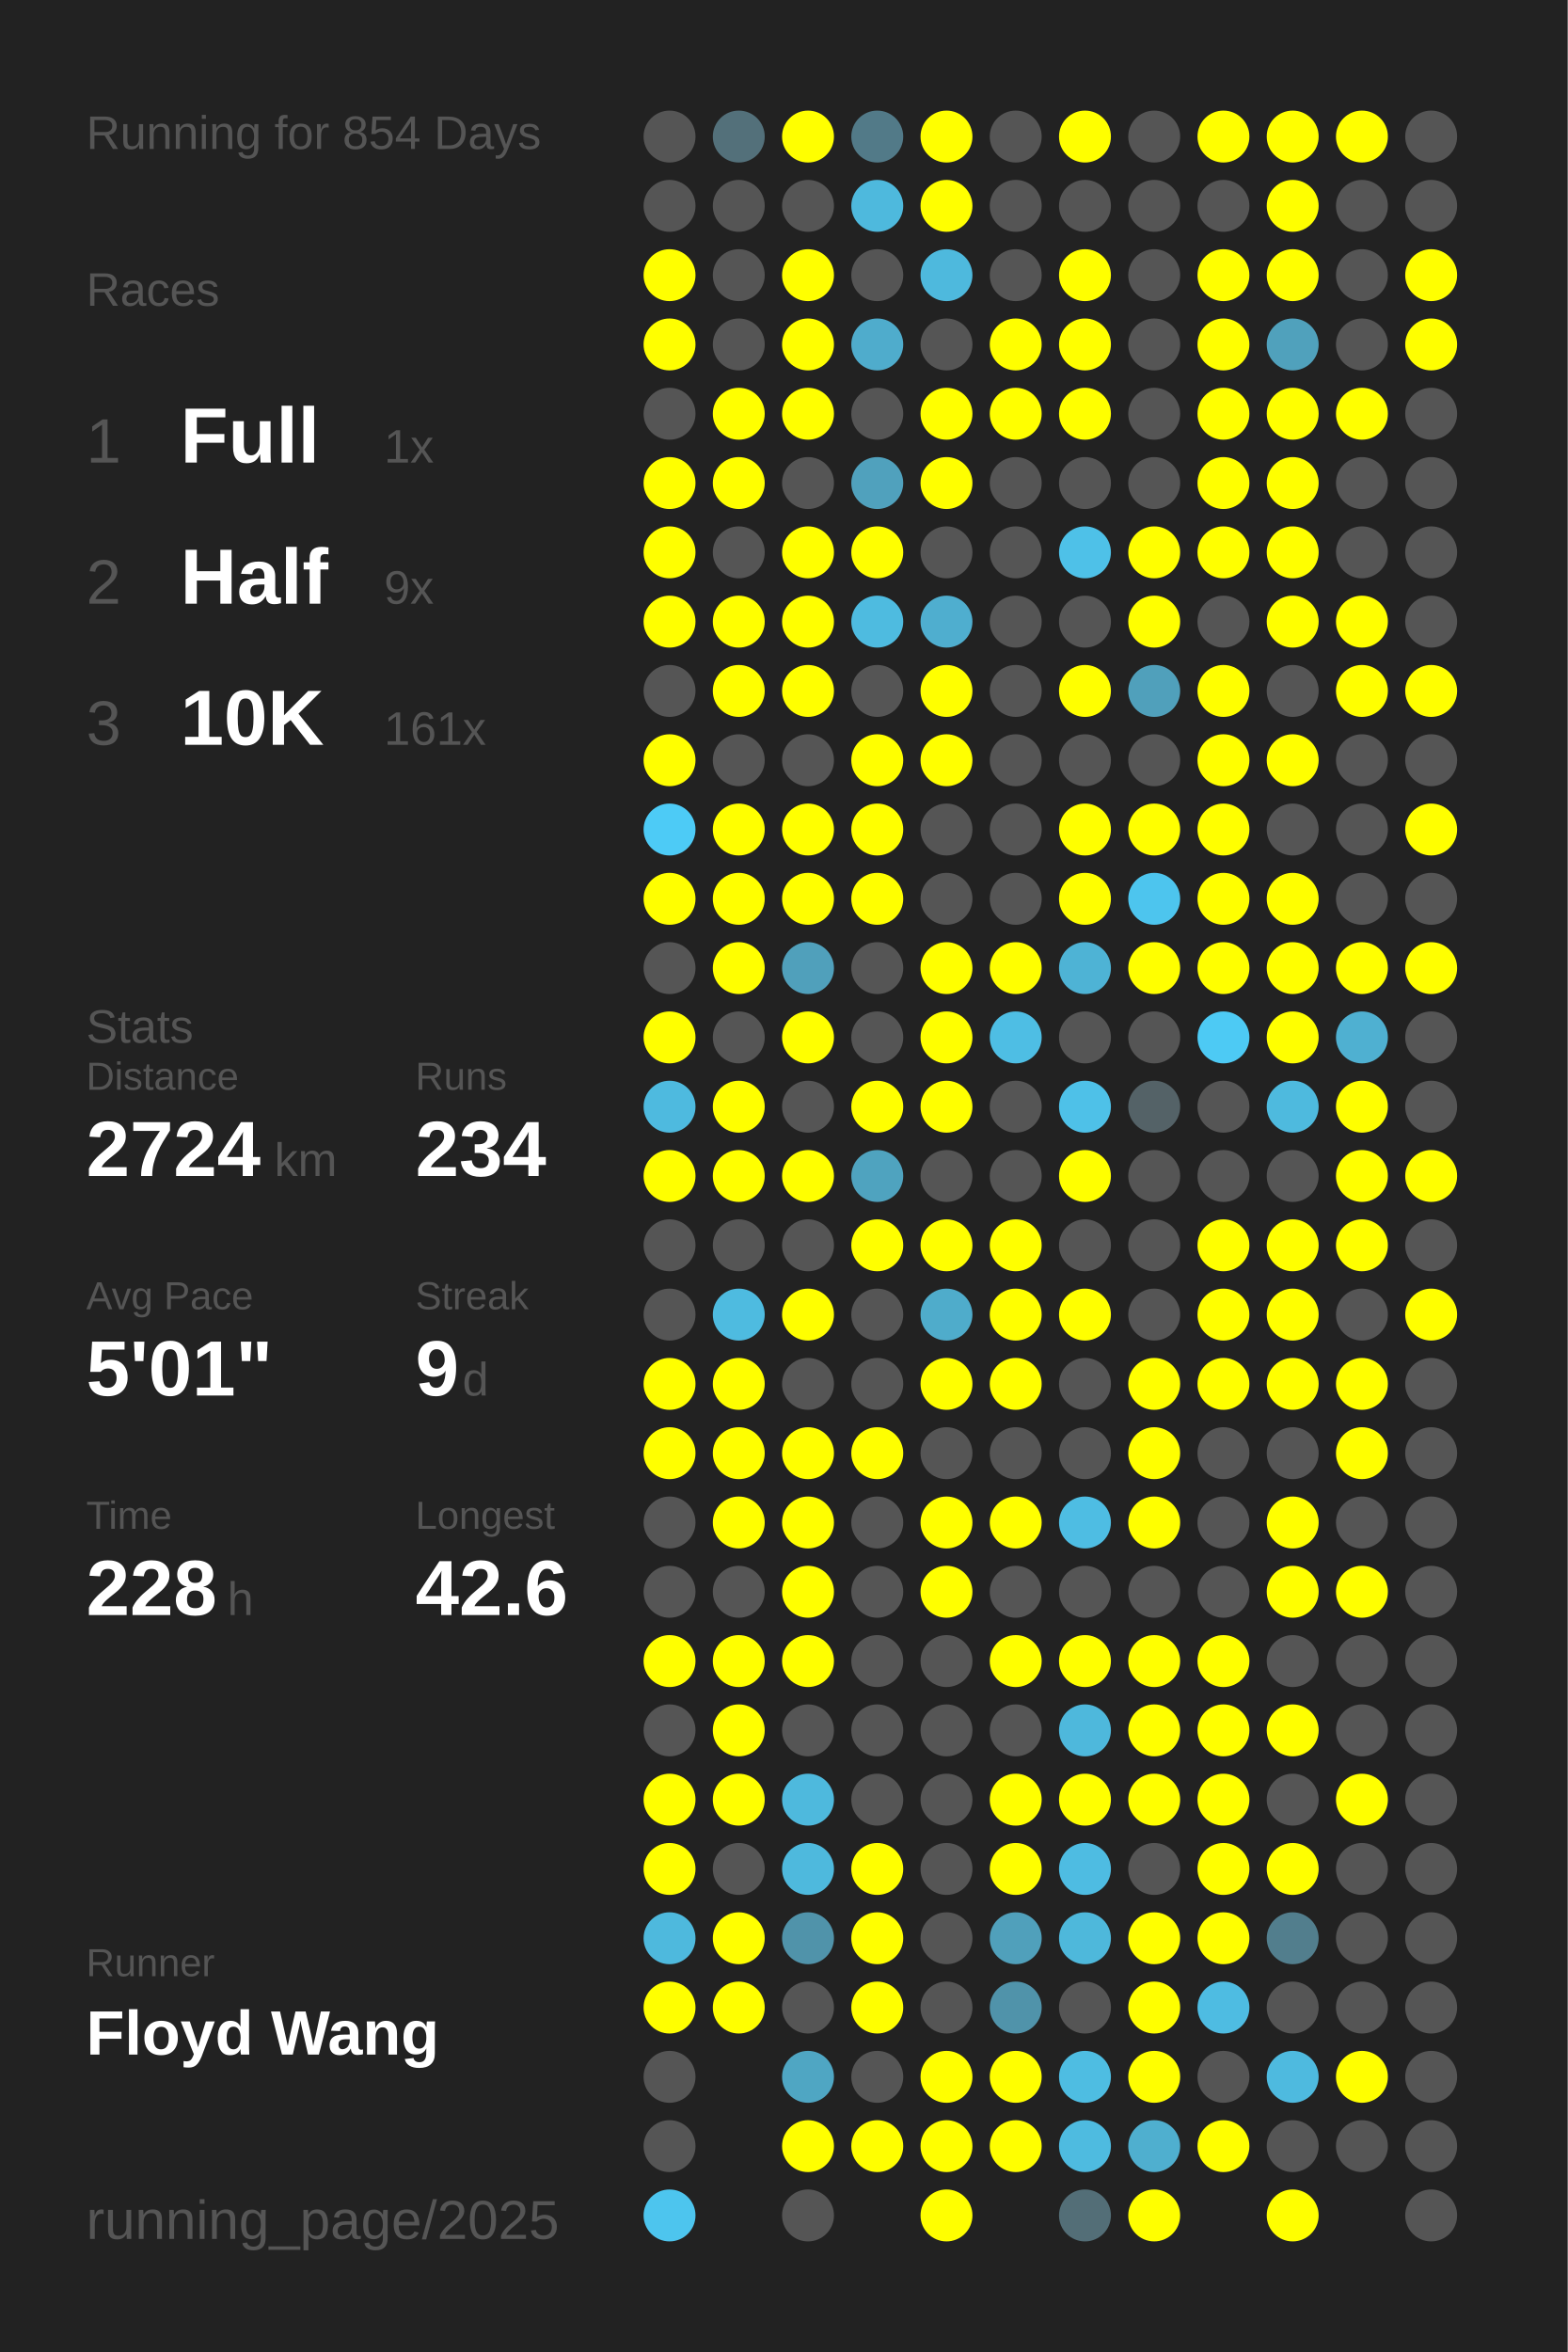
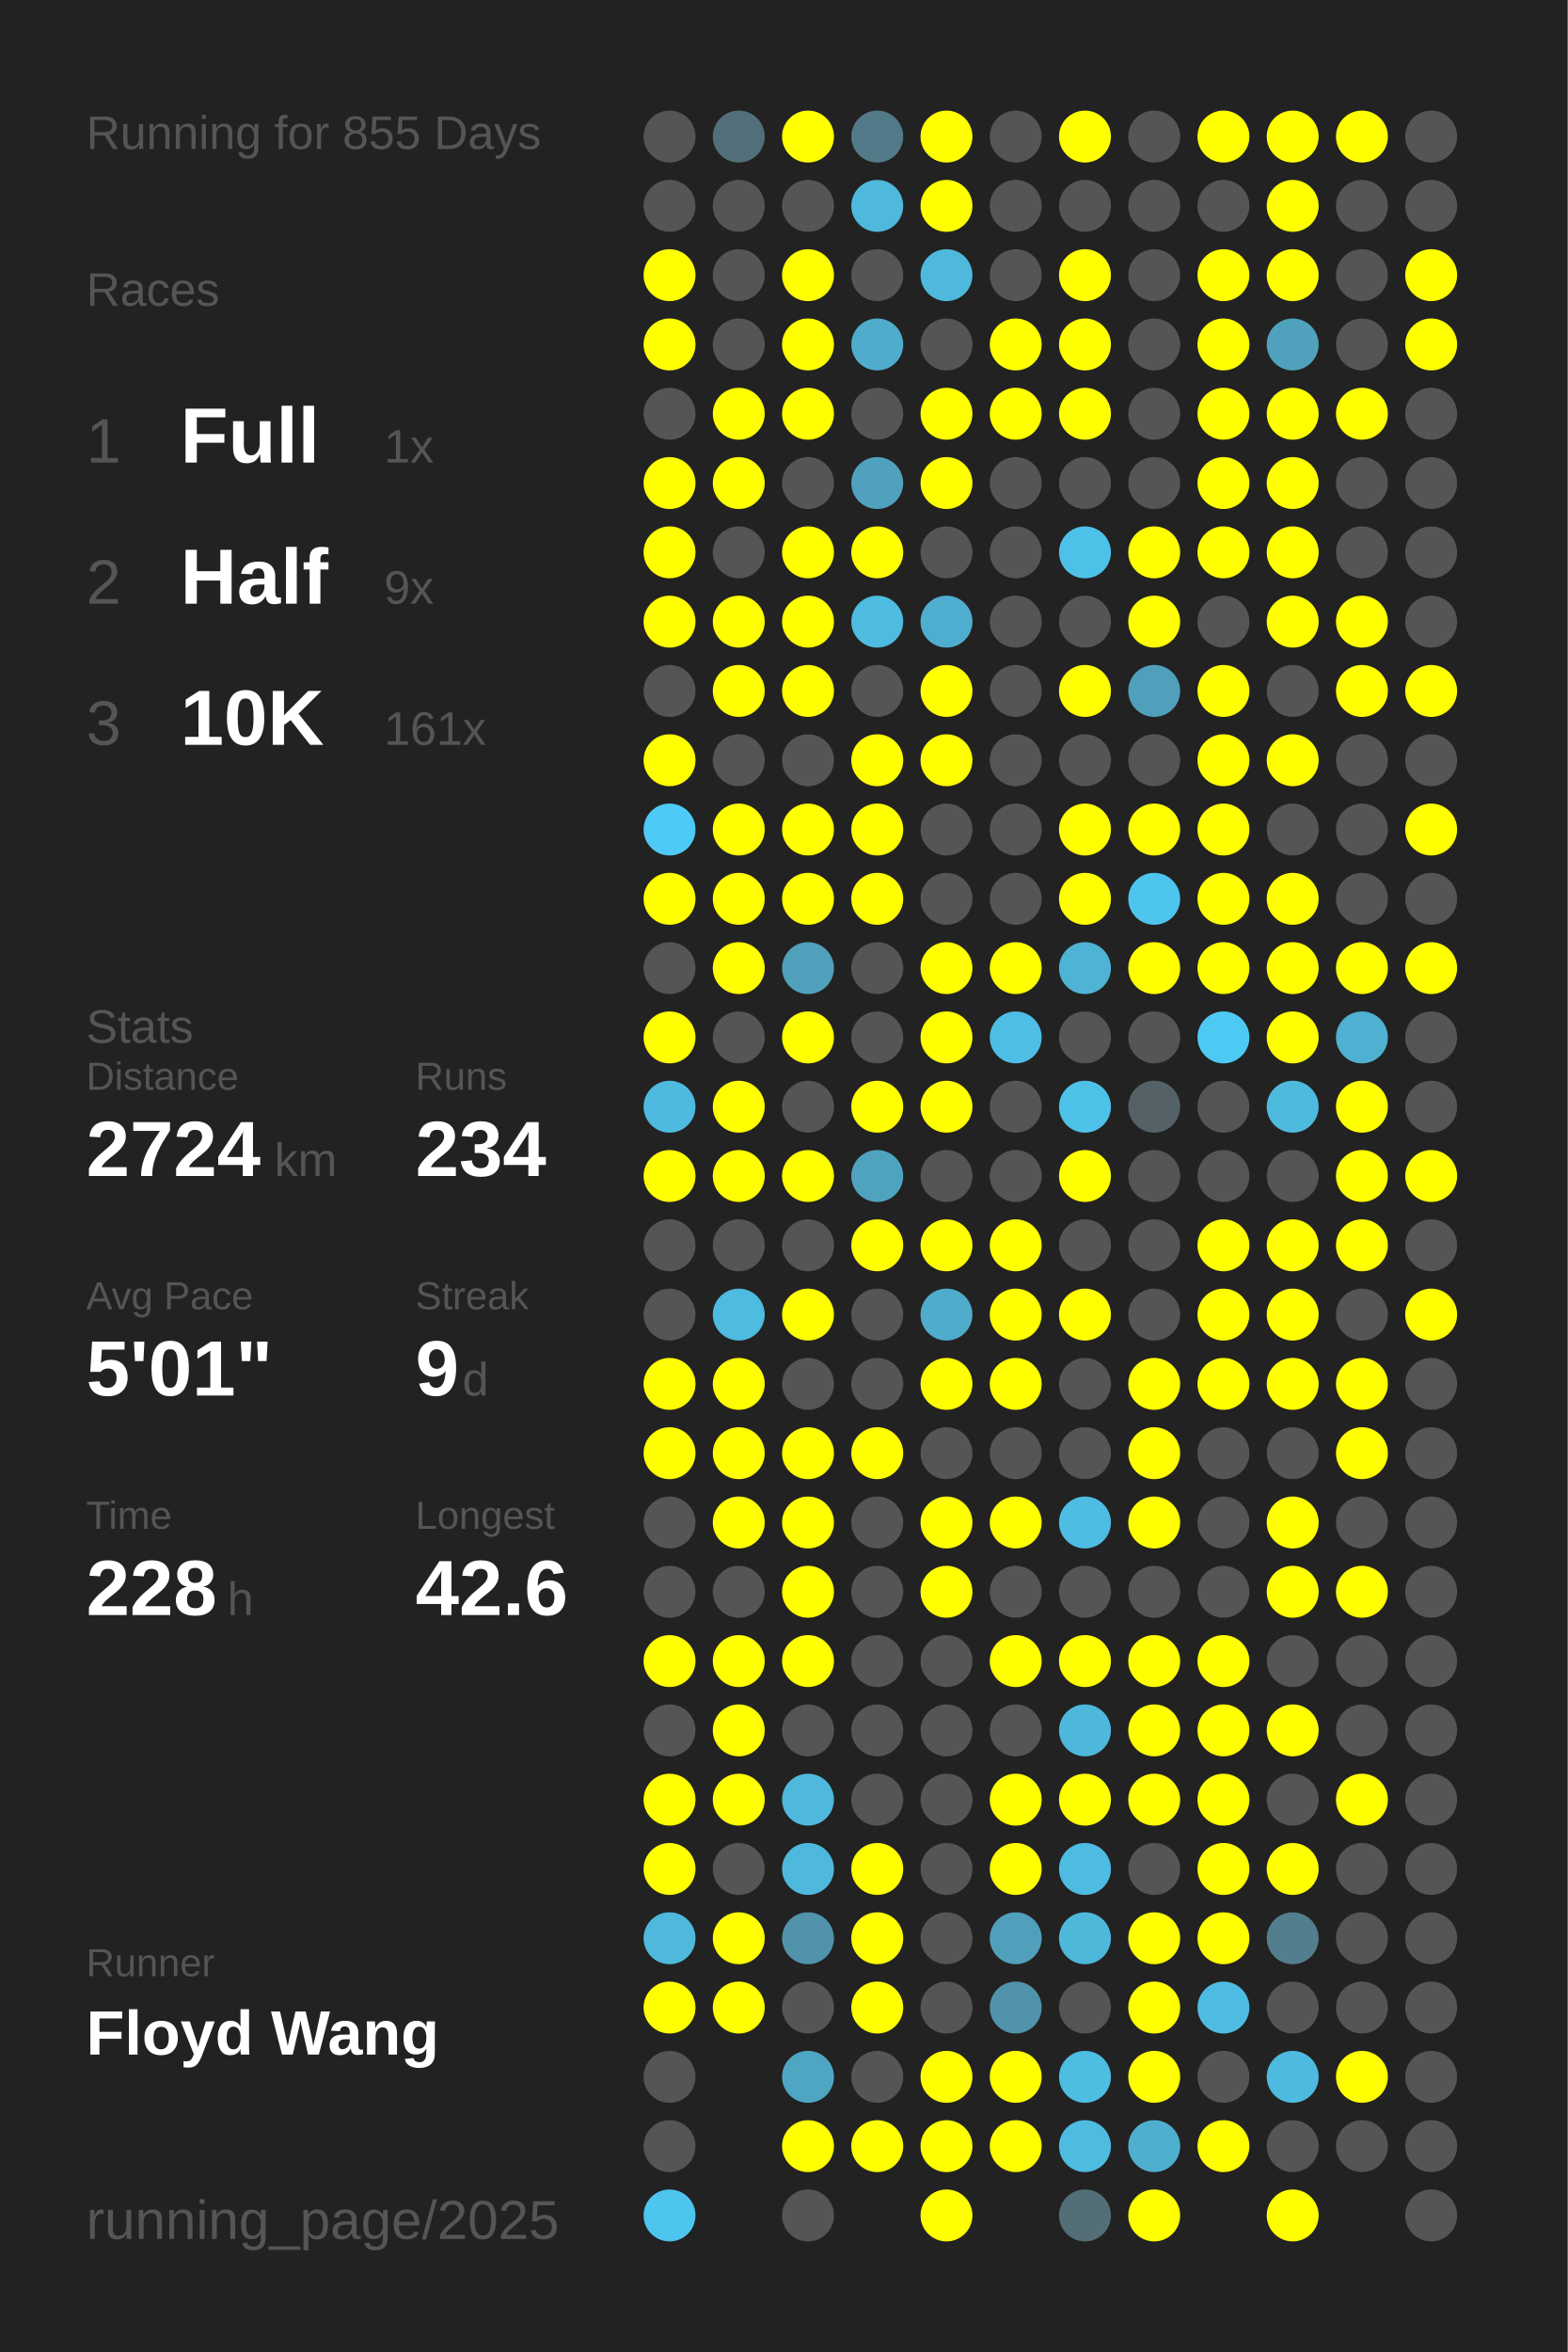
<svg xmlns="http://www.w3.org/2000/svg" baseProfile="full" height="300mm" version="1.1" viewBox="0,0,200,300" width="200mm">
  <defs />
  <rect fill="#222222" height="300" width="200" x="0" y="0" />
-   <text fill="#555555" style="font-size:6px; font-family:Arial;" x="11" y="19">Running for 854 Days</text>
+   <text fill="#555555" style="font-size:6px; font-family:Arial;" x="11" y="19">Running for 855 Days</text>
  <text fill="#555555" style="font-size:6px; font-family:Arial;" x="11" y="39">Races</text>
  <text fill="#555555" style="font-size:8px; font-family:Arial;" x="11" y="59">1</text>
  <text fill="#FFFFFF" style="font-size:10px; font-family:Arial; font-weight:bold;" x="23" y="59">Full</text>
  <text fill="#555555" style="font-size:6px; font-family:Arial;" x="49" y="59">1x</text>
  <text fill="#555555" style="font-size:8px; font-family:Arial;" x="11" y="77">2</text>
  <text fill="#FFFFFF" style="font-size:10px; font-family:Arial; font-weight:bold;" x="23" y="77">Half</text>
  <text fill="#555555" style="font-size:6px; font-family:Arial;" x="49" y="77">9x</text>
  <text fill="#555555" style="font-size:8px; font-family:Arial;" x="11" y="95">3</text>
  <text fill="#FFFFFF" style="font-size:10px; font-family:Arial; font-weight:bold;" x="23" y="95">10K</text>
  <text fill="#555555" style="font-size:6px; font-family:Arial;" x="49" y="95">161x</text>
  <text fill="#555555" style="font-size:6px; font-family:Arial;" x="11" y="133">Stats</text>
  <text fill="#555555" style="font-size:5px; font-family:Arial;" x="11" y="139">Distance</text>
  <text fill="#FFFFFF" style="font-size:10px; font-family:Arial; font-weight:bold;" x="11" y="150">2724</text>
  <text fill="#555555" style="font-size:6px; font-family:Arial;" x="35" y="150">km</text>
  <text fill="#555555" style="font-size:5px; font-family:Arial;" x="53" y="139">Runs</text>
  <text fill="#FFFFFF" style="font-size:10px; font-family:Arial; font-weight:bold;" x="53" y="150">234</text>
  <text fill="#555555" style="font-size:5px; font-family:Arial;" x="11" y="167">Avg Pace</text>
  <text fill="#FFFFFF" style="font-size:10px; font-family:Arial; font-weight:bold;" x="11" y="178">5'01"</text>
  <text fill="#555555" style="font-size:5px; font-family:Arial;" x="53" y="167">Streak</text>
  <text fill="#FFFFFF" style="font-size:10px; font-family:Arial; font-weight:bold;" x="53" y="178">9</text>
  <text fill="#555555" style="font-size:6px; font-family:Arial;" x="59" y="178">d</text>
  <text fill="#555555" style="font-size:5px; font-family:Arial;" x="11" y="195">Time</text>
  <text fill="#FFFFFF" style="font-size:10px; font-family:Arial; font-weight:bold;" x="11" y="206">228</text>
  <text fill="#555555" style="font-size:6px; font-family:Arial;" x="29" y="206">h</text>
  <text fill="#555555" style="font-size:5px; font-family:Arial;" x="53" y="195">Longest</text>
  <text fill="#FFFFFF" style="font-size:10px; font-family:Arial; font-weight:bold;" x="53" y="206">42.6</text>
  <text fill="#555555" style="font-size:5px; font-family:Arial;" x="11" y="252.065">Runner</text>
  <text fill="#FFFFFF" style="font-size:8px; font-family:Arial; font-weight:bold;" x="11" y="262.065">Floyd Wang</text>
  <text fill="#555555" style="font-size:7px; font-family:Arial;" x="11" y="285.581">running_page/2025</text>
  <circle cx="85.417" cy="17.419" fill="#555555" r="3.312" />
  <circle cx="85.417" cy="26.258" fill="#555555" r="3.312" />
  <circle cx="85.417" cy="35.097" fill="#FFFF00" r="3.312" />
  <circle cx="85.417" cy="43.935" fill="#FFFF00" r="3.312" />
  <circle cx="85.417" cy="52.774" fill="#555555" r="3.312" />
  <circle cx="85.417" cy="61.613" fill="#FFFF00" r="3.312" />
  <circle cx="85.417" cy="70.452" fill="#FFFF00" r="3.312" />
  <circle cx="85.417" cy="79.29" fill="#FFFF00" r="3.312" />
  <circle cx="85.417" cy="88.129" fill="#555555" r="3.312" />
  <circle cx="85.417" cy="96.968" fill="#FFFF00" r="3.312" />
  <circle cx="85.417" cy="105.806" fill="#4dcbf6" r="3.312" />
  <circle cx="85.417" cy="114.645" fill="#FFFF00" r="3.312" />
  <circle cx="85.417" cy="123.484" fill="#555555" r="3.312" />
  <circle cx="85.417" cy="132.323" fill="#FFFF00" r="3.312" />
  <circle cx="85.417" cy="141.161" fill="#4ebadf" r="3.312" />
  <circle cx="85.417" cy="150" fill="#FFFF00" r="3.312" />
  <circle cx="85.417" cy="158.839" fill="#555555" r="3.312" />
  <circle cx="85.417" cy="167.677" fill="#555555" r="3.312" />
  <circle cx="85.417" cy="176.516" fill="#FFFF00" r="3.312" />
  <circle cx="85.417" cy="185.355" fill="#FFFF00" r="3.312" />
  <circle cx="85.417" cy="194.194" fill="#555555" r="3.312" />
  <circle cx="85.417" cy="203.032" fill="#555555" r="3.312" />
  <circle cx="85.417" cy="211.871" fill="#FFFF00" r="3.312" />
  <circle cx="85.417" cy="220.71" fill="#555555" r="3.312" />
  <circle cx="85.417" cy="229.548" fill="#FFFF00" r="3.312" />
  <circle cx="85.417" cy="238.387" fill="#FFFF00" r="3.312" />
  <circle cx="85.417" cy="247.226" fill="#4eb9dd" r="3.312" />
  <circle cx="85.417" cy="256.065" fill="#FFFF00" r="3.312" />
  <circle cx="85.417" cy="264.903" fill="#555555" r="3.312" />
  <circle cx="85.417" cy="273.742" fill="#555555" r="3.312" />
  <circle cx="85.417" cy="282.581" fill="#4dc5ee" r="3.312" />
  <circle cx="94.25" cy="17.419" fill="#53707a" r="3.312" />
  <circle cx="94.25" cy="26.258" fill="#555555" r="3.312" />
  <circle cx="94.25" cy="35.097" fill="#555555" r="3.312" />
  <circle cx="94.25" cy="43.935" fill="#555555" r="3.312" />
  <circle cx="94.25" cy="52.774" fill="#FFFF00" r="3.312" />
  <circle cx="94.25" cy="61.613" fill="#FFFF00" r="3.312" />
  <circle cx="94.25" cy="70.452" fill="#555555" r="3.312" />
  <circle cx="94.25" cy="79.29" fill="#FFFF00" r="3.312" />
  <circle cx="94.25" cy="88.129" fill="#FFFF00" r="3.312" />
  <circle cx="94.25" cy="96.968" fill="#555555" r="3.312" />
  <circle cx="94.25" cy="105.806" fill="#FFFF00" r="3.312" />
  <circle cx="94.25" cy="114.645" fill="#FFFF00" r="3.312" />
  <circle cx="94.25" cy="123.484" fill="#FFFF00" r="3.312" />
  <circle cx="94.25" cy="132.323" fill="#555555" r="3.312" />
  <circle cx="94.25" cy="141.161" fill="#FFFF00" r="3.312" />
  <circle cx="94.25" cy="150" fill="#FFFF00" r="3.312" />
  <circle cx="94.25" cy="158.839" fill="#555555" r="3.312" />
  <circle cx="94.25" cy="167.677" fill="#4ebbe0" r="3.312" />
  <circle cx="94.25" cy="176.516" fill="#FFFF00" r="3.312" />
  <circle cx="94.25" cy="185.355" fill="#FFFF00" r="3.312" />
  <circle cx="94.25" cy="194.194" fill="#FFFF00" r="3.312" />
  <circle cx="94.25" cy="203.032" fill="#555555" r="3.312" />
  <circle cx="94.25" cy="211.871" fill="#FFFF00" r="3.312" />
  <circle cx="94.25" cy="220.71" fill="#FFFF00" r="3.312" />
  <circle cx="94.25" cy="229.548" fill="#FFFF00" r="3.312" />
  <circle cx="94.25" cy="238.387" fill="#555555" r="3.312" />
  <circle cx="94.25" cy="247.226" fill="#FFFF00" r="3.312" />
  <circle cx="94.25" cy="256.065" fill="#FFFF00" r="3.312" />
  <circle cx="103.083" cy="17.419" fill="#FFFF00" r="3.312" />
  <circle cx="103.083" cy="26.258" fill="#555555" r="3.312" />
  <circle cx="103.083" cy="35.097" fill="#FFFF00" r="3.312" />
  <circle cx="103.083" cy="43.935" fill="#FFFF00" r="3.312" />
  <circle cx="103.083" cy="52.774" fill="#FFFF00" r="3.312" />
  <circle cx="103.083" cy="61.613" fill="#555555" r="3.312" />
  <circle cx="103.083" cy="70.452" fill="#FFFF00" r="3.312" />
  <circle cx="103.083" cy="79.29" fill="#FFFF00" r="3.312" />
  <circle cx="103.083" cy="88.129" fill="#FFFF00" r="3.312" />
  <circle cx="103.083" cy="96.968" fill="#555555" r="3.312" />
  <circle cx="103.083" cy="105.806" fill="#FFFF00" r="3.312" />
  <circle cx="103.083" cy="114.645" fill="#FFFF00" r="3.312" />
  <circle cx="103.083" cy="123.484" fill="#50a0bb" r="3.312" />
  <circle cx="103.083" cy="132.323" fill="#FFFF00" r="3.312" />
  <circle cx="103.083" cy="141.161" fill="#555555" r="3.312" />
  <circle cx="103.083" cy="150" fill="#FFFF00" r="3.312" />
  <circle cx="103.083" cy="158.839" fill="#555555" r="3.312" />
  <circle cx="103.083" cy="167.677" fill="#FFFF00" r="3.312" />
  <circle cx="103.083" cy="176.516" fill="#555555" r="3.312" />
  <circle cx="103.083" cy="185.355" fill="#FFFF00" r="3.312" />
  <circle cx="103.083" cy="194.194" fill="#FFFF00" r="3.312" />
  <circle cx="103.083" cy="203.032" fill="#FFFF00" r="3.312" />
  <circle cx="103.083" cy="211.871" fill="#FFFF00" r="3.312" />
  <circle cx="103.083" cy="220.71" fill="#555555" r="3.312" />
  <circle cx="103.083" cy="229.548" fill="#4eb9dd" r="3.312" />
  <circle cx="103.083" cy="238.387" fill="#4eb9dd" r="3.312" />
  <circle cx="103.083" cy="247.226" fill="#5093aa" r="3.312" />
  <circle cx="103.083" cy="256.065" fill="#555555" r="3.312" />
  <circle cx="103.083" cy="264.903" fill="#4fa6c3" r="3.312" />
  <circle cx="103.083" cy="273.742" fill="#FFFF00" r="3.312" />
  <circle cx="103.083" cy="282.581" fill="#555555" r="3.312" />
  <circle cx="111.917" cy="17.419" fill="#527a88" r="3.312" />
  <circle cx="111.917" cy="26.258" fill="#4eb9dd" r="3.312" />
  <circle cx="111.917" cy="35.097" fill="#555555" r="3.312" />
  <circle cx="111.917" cy="43.935" fill="#4faccc" r="3.312" />
  <circle cx="111.917" cy="52.774" fill="#555555" r="3.312" />
  <circle cx="111.917" cy="61.613" fill="#50a1bd" r="3.312" />
  <circle cx="111.917" cy="70.452" fill="#FFFF00" r="3.312" />
  <circle cx="111.917" cy="79.29" fill="#4ebbe0" r="3.312" />
  <circle cx="111.917" cy="88.129" fill="#555555" r="3.312" />
  <circle cx="111.917" cy="96.968" fill="#FFFF00" r="3.312" />
  <circle cx="111.917" cy="105.806" fill="#FFFF00" r="3.312" />
  <circle cx="111.917" cy="114.645" fill="#FFFF00" r="3.312" />
  <circle cx="111.917" cy="123.484" fill="#555555" r="3.312" />
  <circle cx="111.917" cy="132.323" fill="#555555" r="3.312" />
  <circle cx="111.917" cy="141.161" fill="#FFFF00" r="3.312" />
  <circle cx="111.917" cy="150" fill="#4fa3bf" r="3.312" />
  <circle cx="111.917" cy="158.839" fill="#FFFF00" r="3.312" />
  <circle cx="111.917" cy="167.677" fill="#555555" r="3.312" />
  <circle cx="111.917" cy="176.516" fill="#555555" r="3.312" />
  <circle cx="111.917" cy="185.355" fill="#FFFF00" r="3.312" />
  <circle cx="111.917" cy="194.194" fill="#555555" r="3.312" />
  <circle cx="111.917" cy="203.032" fill="#555555" r="3.312" />
  <circle cx="111.917" cy="211.871" fill="#555555" r="3.312" />
  <circle cx="111.917" cy="220.71" fill="#555555" r="3.312" />
  <circle cx="111.917" cy="229.548" fill="#555555" r="3.312" />
  <circle cx="111.917" cy="238.387" fill="#FFFF00" r="3.312" />
  <circle cx="111.917" cy="247.226" fill="#FFFF00" r="3.312" />
  <circle cx="111.917" cy="256.065" fill="#FFFF00" r="3.312" />
  <circle cx="111.917" cy="264.903" fill="#555555" r="3.312" />
  <circle cx="111.917" cy="273.742" fill="#FFFF00" r="3.312" />
  <circle cx="120.75" cy="17.419" fill="#FFFF00" r="3.312" />
  <circle cx="120.75" cy="26.258" fill="#FFFF00" r="3.312" />
  <circle cx="120.75" cy="35.097" fill="#4eb9dd" r="3.312" />
  <circle cx="120.75" cy="43.935" fill="#555555" r="3.312" />
  <circle cx="120.75" cy="52.774" fill="#FFFF00" r="3.312" />
  <circle cx="120.75" cy="61.613" fill="#FFFF00" r="3.312" />
  <circle cx="120.75" cy="70.452" fill="#555555" r="3.312" />
  <circle cx="120.75" cy="79.29" fill="#4faecf" r="3.312" />
  <circle cx="120.75" cy="88.129" fill="#FFFF00" r="3.312" />
  <circle cx="120.75" cy="96.968" fill="#FFFF00" r="3.312" />
  <circle cx="120.75" cy="105.806" fill="#555555" r="3.312" />
  <circle cx="120.75" cy="114.645" fill="#555555" r="3.312" />
  <circle cx="120.75" cy="123.484" fill="#FFFF00" r="3.312" />
  <circle cx="120.75" cy="132.323" fill="#FFFF00" r="3.312" />
  <circle cx="120.75" cy="141.161" fill="#FFFF00" r="3.312" />
  <circle cx="120.75" cy="150" fill="#555555" r="3.312" />
  <circle cx="120.75" cy="158.839" fill="#FFFF00" r="3.312" />
  <circle cx="120.75" cy="167.677" fill="#4faccb" r="3.312" />
  <circle cx="120.75" cy="176.516" fill="#FFFF00" r="3.312" />
  <circle cx="120.75" cy="185.355" fill="#555555" r="3.312" />
  <circle cx="120.75" cy="194.194" fill="#FFFF00" r="3.312" />
  <circle cx="120.75" cy="203.032" fill="#FFFF00" r="3.312" />
  <circle cx="120.75" cy="211.871" fill="#555555" r="3.312" />
  <circle cx="120.75" cy="220.71" fill="#555555" r="3.312" />
  <circle cx="120.75" cy="229.548" fill="#555555" r="3.312" />
  <circle cx="120.75" cy="238.387" fill="#555555" r="3.312" />
  <circle cx="120.75" cy="247.226" fill="#555555" r="3.312" />
  <circle cx="120.75" cy="256.065" fill="#555555" r="3.312" />
  <circle cx="120.75" cy="264.903" fill="#FFFF00" r="3.312" />
  <circle cx="120.75" cy="273.742" fill="#FFFF00" r="3.312" />
  <circle cx="120.75" cy="282.581" fill="#FFFF00" r="3.312" />
  <circle cx="129.583" cy="17.419" fill="#555555" r="3.312" />
  <circle cx="129.583" cy="26.258" fill="#555555" r="3.312" />
  <circle cx="129.583" cy="35.097" fill="#555555" r="3.312" />
  <circle cx="129.583" cy="43.935" fill="#FFFF00" r="3.312" />
  <circle cx="129.583" cy="52.774" fill="#FFFF00" r="3.312" />
  <circle cx="129.583" cy="61.613" fill="#555555" r="3.312" />
  <circle cx="129.583" cy="70.452" fill="#555555" r="3.312" />
  <circle cx="129.583" cy="79.29" fill="#555555" r="3.312" />
  <circle cx="129.583" cy="88.129" fill="#555555" r="3.312" />
  <circle cx="129.583" cy="96.968" fill="#555555" r="3.312" />
  <circle cx="129.583" cy="105.806" fill="#555555" r="3.312" />
  <circle cx="129.583" cy="114.645" fill="#555555" r="3.312" />
  <circle cx="129.583" cy="123.484" fill="#FFFF00" r="3.312" />
  <circle cx="129.583" cy="132.323" fill="#4ebee4" r="3.312" />
  <circle cx="129.583" cy="141.161" fill="#555555" r="3.312" />
  <circle cx="129.583" cy="150" fill="#555555" r="3.312" />
  <circle cx="129.583" cy="158.839" fill="#FFFF00" r="3.312" />
  <circle cx="129.583" cy="167.677" fill="#FFFF00" r="3.312" />
  <circle cx="129.583" cy="176.516" fill="#FFFF00" r="3.312" />
  <circle cx="129.583" cy="185.355" fill="#555555" r="3.312" />
  <circle cx="129.583" cy="194.194" fill="#FFFF00" r="3.312" />
  <circle cx="129.583" cy="203.032" fill="#555555" r="3.312" />
  <circle cx="129.583" cy="211.871" fill="#FFFF00" r="3.312" />
  <circle cx="129.583" cy="220.71" fill="#555555" r="3.312" />
  <circle cx="129.583" cy="229.548" fill="#FFFF00" r="3.312" />
  <circle cx="129.583" cy="238.387" fill="#FFFF00" r="3.312" />
  <circle cx="129.583" cy="247.226" fill="#50a0bb" r="3.312" />
  <circle cx="129.583" cy="256.065" fill="#5093aa" r="3.312" />
  <circle cx="129.583" cy="264.903" fill="#FFFF00" r="3.312" />
  <circle cx="129.583" cy="273.742" fill="#FFFF00" r="3.312" />
  <circle cx="138.417" cy="17.419" fill="#FFFF00" r="3.312" />
  <circle cx="138.417" cy="26.258" fill="#555555" r="3.312" />
  <circle cx="138.417" cy="35.097" fill="#FFFF00" r="3.312" />
  <circle cx="138.417" cy="43.935" fill="#FFFF00" r="3.312" />
  <circle cx="138.417" cy="52.774" fill="#FFFF00" r="3.312" />
  <circle cx="138.417" cy="61.613" fill="#555555" r="3.312" />
  <circle cx="138.417" cy="70.452" fill="#4ec1e8" r="3.312" />
  <circle cx="138.417" cy="79.29" fill="#555555" r="3.312" />
  <circle cx="138.417" cy="88.129" fill="#FFFF00" r="3.312" />
  <circle cx="138.417" cy="96.968" fill="#555555" r="3.312" />
  <circle cx="138.417" cy="105.806" fill="#FFFF00" r="3.312" />
  <circle cx="138.417" cy="114.645" fill="#FFFF00" r="3.312" />
  <circle cx="138.417" cy="123.484" fill="#4eb3d5" r="3.312" />
  <circle cx="138.417" cy="132.323" fill="#555555" r="3.312" />
  <circle cx="138.417" cy="141.161" fill="#4ec1e8" r="3.312" />
  <circle cx="138.417" cy="150" fill="#FFFF00" r="3.312" />
  <circle cx="138.417" cy="158.839" fill="#555555" r="3.312" />
  <circle cx="138.417" cy="167.677" fill="#FFFF00" r="3.312" />
  <circle cx="138.417" cy="176.516" fill="#555555" r="3.312" />
  <circle cx="138.417" cy="185.355" fill="#555555" r="3.312" />
  <circle cx="138.417" cy="194.194" fill="#4ebde3" r="3.312" />
  <circle cx="138.417" cy="203.032" fill="#555555" r="3.312" />
  <circle cx="138.417" cy="211.871" fill="#FFFF00" r="3.312" />
  <circle cx="138.417" cy="220.71" fill="#4eb8dc" r="3.312" />
  <circle cx="138.417" cy="229.548" fill="#FFFF00" r="3.312" />
  <circle cx="138.417" cy="238.387" fill="#4ebce2" r="3.312" />
  <circle cx="138.417" cy="247.226" fill="#4eb8db" r="3.312" />
  <circle cx="138.417" cy="256.065" fill="#555555" r="3.312" />
  <circle cx="138.417" cy="264.903" fill="#4ebde2" r="3.312" />
  <circle cx="138.417" cy="273.742" fill="#4ebbe0" r="3.312" />
  <circle cx="138.417" cy="282.581" fill="#536e77" r="3.312" />
  <circle cx="147.25" cy="17.419" fill="#555555" r="3.312" />
  <circle cx="147.25" cy="26.258" fill="#555555" r="3.312" />
  <circle cx="147.25" cy="35.097" fill="#555555" r="3.312" />
  <circle cx="147.25" cy="43.935" fill="#555555" r="3.312" />
  <circle cx="147.25" cy="52.774" fill="#555555" r="3.312" />
  <circle cx="147.25" cy="61.613" fill="#555555" r="3.312" />
  <circle cx="147.25" cy="70.452" fill="#FFFF00" r="3.312" />
  <circle cx="147.25" cy="79.29" fill="#FFFF00" r="3.312" />
  <circle cx="147.25" cy="88.129" fill="#50a0bb" r="3.312" />
  <circle cx="147.25" cy="96.968" fill="#555555" r="3.312" />
  <circle cx="147.25" cy="105.806" fill="#FFFF00" r="3.312" />
  <circle cx="147.25" cy="114.645" fill="#4dc5ee" r="3.312" />
  <circle cx="147.25" cy="123.484" fill="#FFFF00" r="3.312" />
  <circle cx="147.25" cy="132.323" fill="#555555" r="3.312" />
  <circle cx="147.25" cy="141.161" fill="#546267" r="3.312" />
  <circle cx="147.25" cy="150" fill="#555555" r="3.312" />
  <circle cx="147.25" cy="158.839" fill="#555555" r="3.312" />
  <circle cx="147.25" cy="167.677" fill="#555555" r="3.312" />
  <circle cx="147.25" cy="176.516" fill="#FFFF00" r="3.312" />
  <circle cx="147.25" cy="185.355" fill="#FFFF00" r="3.312" />
  <circle cx="147.25" cy="194.194" fill="#FFFF00" r="3.312" />
  <circle cx="147.25" cy="203.032" fill="#555555" r="3.312" />
  <circle cx="147.25" cy="211.871" fill="#FFFF00" r="3.312" />
  <circle cx="147.25" cy="220.71" fill="#FFFF00" r="3.312" />
  <circle cx="147.25" cy="229.548" fill="#FFFF00" r="3.312" />
  <circle cx="147.25" cy="238.387" fill="#555555" r="3.312" />
  <circle cx="147.25" cy="247.226" fill="#FFFF00" r="3.312" />
  <circle cx="147.25" cy="256.065" fill="#FFFF00" r="3.312" />
  <circle cx="147.25" cy="264.903" fill="#FFFF00" r="3.312" />
  <circle cx="147.25" cy="273.742" fill="#4fafcf" r="3.312" />
  <circle cx="147.25" cy="282.581" fill="#FFFF00" r="3.312" />
  <circle cx="156.083" cy="17.419" fill="#FFFF00" r="3.312" />
  <circle cx="156.083" cy="26.258" fill="#555555" r="3.312" />
  <circle cx="156.083" cy="35.097" fill="#FFFF00" r="3.312" />
  <circle cx="156.083" cy="43.935" fill="#FFFF00" r="3.312" />
  <circle cx="156.083" cy="52.774" fill="#FFFF00" r="3.312" />
  <circle cx="156.083" cy="61.613" fill="#FFFF00" r="3.312" />
  <circle cx="156.083" cy="70.452" fill="#FFFF00" r="3.312" />
  <circle cx="156.083" cy="79.29" fill="#555555" r="3.312" />
  <circle cx="156.083" cy="88.129" fill="#FFFF00" r="3.312" />
  <circle cx="156.083" cy="96.968" fill="#FFFF00" r="3.312" />
  <circle cx="156.083" cy="105.806" fill="#FFFF00" r="3.312" />
  <circle cx="156.083" cy="114.645" fill="#FFFF00" r="3.312" />
  <circle cx="156.083" cy="123.484" fill="#FFFF00" r="3.312" />
  <circle cx="156.083" cy="132.323" fill="#4dcaf4" r="3.312" />
  <circle cx="156.083" cy="141.161" fill="#555555" r="3.312" />
  <circle cx="156.083" cy="150" fill="#555555" r="3.312" />
  <circle cx="156.083" cy="158.839" fill="#FFFF00" r="3.312" />
  <circle cx="156.083" cy="167.677" fill="#FFFF00" r="3.312" />
  <circle cx="156.083" cy="176.516" fill="#FFFF00" r="3.312" />
  <circle cx="156.083" cy="185.355" fill="#555555" r="3.312" />
  <circle cx="156.083" cy="194.194" fill="#555555" r="3.312" />
  <circle cx="156.083" cy="203.032" fill="#555555" r="3.312" />
  <circle cx="156.083" cy="211.871" fill="#FFFF00" r="3.312" />
  <circle cx="156.083" cy="220.71" fill="#FFFF00" r="3.312" />
  <circle cx="156.083" cy="229.548" fill="#FFFF00" r="3.312" />
  <circle cx="156.083" cy="238.387" fill="#FFFF00" r="3.312" />
  <circle cx="156.083" cy="247.226" fill="#FFFF00" r="3.312" />
  <circle cx="156.083" cy="256.065" fill="#4ebce2" r="3.312" />
  <circle cx="156.083" cy="264.903" fill="#555555" r="3.312" />
  <circle cx="156.083" cy="273.742" fill="#FFFF00" r="3.312" />
  <circle cx="164.917" cy="17.419" fill="#FFFF00" r="3.312" />
  <circle cx="164.917" cy="26.258" fill="#FFFF00" r="3.312" />
  <circle cx="164.917" cy="35.097" fill="#FFFF00" r="3.312" />
  <circle cx="164.917" cy="43.935" fill="#50a1bc" r="3.312" />
  <circle cx="164.917" cy="52.774" fill="#FFFF00" r="3.312" />
  <circle cx="164.917" cy="61.613" fill="#FFFF00" r="3.312" />
  <circle cx="164.917" cy="70.452" fill="#FFFF00" r="3.312" />
  <circle cx="164.917" cy="79.29" fill="#FFFF00" r="3.312" />
  <circle cx="164.917" cy="88.129" fill="#555555" r="3.312" />
  <circle cx="164.917" cy="96.968" fill="#FFFF00" r="3.312" />
  <circle cx="164.917" cy="105.806" fill="#555555" r="3.312" />
  <circle cx="164.917" cy="114.645" fill="#FFFF00" r="3.312" />
  <circle cx="164.917" cy="123.484" fill="#FFFF00" r="3.312" />
  <circle cx="164.917" cy="132.323" fill="#FFFF00" r="3.312" />
  <circle cx="164.917" cy="141.161" fill="#4ebade" r="3.312" />
  <circle cx="164.917" cy="150" fill="#555555" r="3.312" />
  <circle cx="164.917" cy="158.839" fill="#FFFF00" r="3.312" />
  <circle cx="164.917" cy="167.677" fill="#FFFF00" r="3.312" />
  <circle cx="164.917" cy="176.516" fill="#FFFF00" r="3.312" />
  <circle cx="164.917" cy="185.355" fill="#555555" r="3.312" />
  <circle cx="164.917" cy="194.194" fill="#FFFF00" r="3.312" />
  <circle cx="164.917" cy="203.032" fill="#FFFF00" r="3.312" />
  <circle cx="164.917" cy="211.871" fill="#555555" r="3.312" />
  <circle cx="164.917" cy="220.71" fill="#FFFF00" r="3.312" />
  <circle cx="164.917" cy="229.548" fill="#555555" r="3.312" />
  <circle cx="164.917" cy="238.387" fill="#FFFF00" r="3.312" />
  <circle cx="164.917" cy="247.226" fill="#527e8d" r="3.312" />
  <circle cx="164.917" cy="256.065" fill="#555555" r="3.312" />
  <circle cx="164.917" cy="264.903" fill="#4ebadf" r="3.312" />
  <circle cx="164.917" cy="273.742" fill="#555555" r="3.312" />
  <circle cx="164.917" cy="282.581" fill="#FFFF00" r="3.312" />
  <circle cx="173.75" cy="17.419" fill="#FFFF00" r="3.312" />
  <circle cx="173.75" cy="26.258" fill="#555555" r="3.312" />
  <circle cx="173.75" cy="35.097" fill="#555555" r="3.312" />
  <circle cx="173.75" cy="43.935" fill="#555555" r="3.312" />
  <circle cx="173.75" cy="52.774" fill="#FFFF00" r="3.312" />
  <circle cx="173.75" cy="61.613" fill="#555555" r="3.312" />
  <circle cx="173.75" cy="70.452" fill="#555555" r="3.312" />
  <circle cx="173.75" cy="79.29" fill="#FFFF00" r="3.312" />
  <circle cx="173.75" cy="88.129" fill="#FFFF00" r="3.312" />
  <circle cx="173.75" cy="96.968" fill="#555555" r="3.312" />
  <circle cx="173.75" cy="105.806" fill="#555555" r="3.312" />
  <circle cx="173.75" cy="114.645" fill="#555555" r="3.312" />
  <circle cx="173.75" cy="123.484" fill="#FFFF00" r="3.312" />
  <circle cx="173.75" cy="132.323" fill="#4fb0d1" r="3.312" />
  <circle cx="173.75" cy="141.161" fill="#FFFF00" r="3.312" />
  <circle cx="173.75" cy="150" fill="#FFFF00" r="3.312" />
  <circle cx="173.75" cy="158.839" fill="#FFFF00" r="3.312" />
  <circle cx="173.75" cy="167.677" fill="#555555" r="3.312" />
  <circle cx="173.75" cy="176.516" fill="#FFFF00" r="3.312" />
  <circle cx="173.75" cy="185.355" fill="#FFFF00" r="3.312" />
  <circle cx="173.75" cy="194.194" fill="#555555" r="3.312" />
  <circle cx="173.75" cy="203.032" fill="#FFFF00" r="3.312" />
  <circle cx="173.75" cy="211.871" fill="#555555" r="3.312" />
  <circle cx="173.75" cy="220.71" fill="#555555" r="3.312" />
  <circle cx="173.75" cy="229.548" fill="#FFFF00" r="3.312" />
  <circle cx="173.75" cy="238.387" fill="#555555" r="3.312" />
  <circle cx="173.75" cy="247.226" fill="#555555" r="3.312" />
  <circle cx="173.75" cy="256.065" fill="#555555" r="3.312" />
  <circle cx="173.75" cy="264.903" fill="#FFFF00" r="3.312" />
  <circle cx="173.75" cy="273.742" fill="#555555" r="3.312" />
  <circle cx="182.583" cy="17.419" fill="#555555" r="3.312" />
  <circle cx="182.583" cy="26.258" fill="#555555" r="3.312" />
  <circle cx="182.583" cy="35.097" fill="#FFFF00" r="3.312" />
  <circle cx="182.583" cy="43.935" fill="#FFFF00" r="3.312" />
  <circle cx="182.583" cy="52.774" fill="#555555" r="3.312" />
  <circle cx="182.583" cy="61.613" fill="#555555" r="3.312" />
  <circle cx="182.583" cy="70.452" fill="#555555" r="3.312" />
  <circle cx="182.583" cy="79.29" fill="#555555" r="3.312" />
  <circle cx="182.583" cy="88.129" fill="#FFFF00" r="3.312" />
  <circle cx="182.583" cy="96.968" fill="#555555" r="3.312" />
  <circle cx="182.583" cy="105.806" fill="#FFFF00" r="3.312" />
  <circle cx="182.583" cy="114.645" fill="#555555" r="3.312" />
  <circle cx="182.583" cy="123.484" fill="#FFFF00" r="3.312" />
  <circle cx="182.583" cy="132.323" fill="#555555" r="3.312" />
  <circle cx="182.583" cy="141.161" fill="#555555" r="3.312" />
  <circle cx="182.583" cy="150" fill="#FFFF00" r="3.312" />
  <circle cx="182.583" cy="158.839" fill="#555555" r="3.312" />
  <circle cx="182.583" cy="167.677" fill="#FFFF00" r="3.312" />
  <circle cx="182.583" cy="176.516" fill="#555555" r="3.312" />
  <circle cx="182.583" cy="185.355" fill="#555555" r="3.312" />
  <circle cx="182.583" cy="194.194" fill="#555555" r="3.312" />
  <circle cx="182.583" cy="203.032" fill="#555555" r="3.312" />
  <circle cx="182.583" cy="211.871" fill="#555555" r="3.312" />
  <circle cx="182.583" cy="220.71" fill="#555555" r="3.312" />
  <circle cx="182.583" cy="229.548" fill="#555555" r="3.312" />
  <circle cx="182.583" cy="238.387" fill="#555555" r="3.312" />
  <circle cx="182.583" cy="247.226" fill="#555555" r="3.312" />
  <circle cx="182.583" cy="256.065" fill="#555555" r="3.312" />
  <circle cx="182.583" cy="264.903" fill="#555555" r="3.312" />
  <circle cx="182.583" cy="273.742" fill="#555555" r="3.312" />
  <circle cx="182.583" cy="282.581" fill="#555555" r="3.312" />
</svg>
